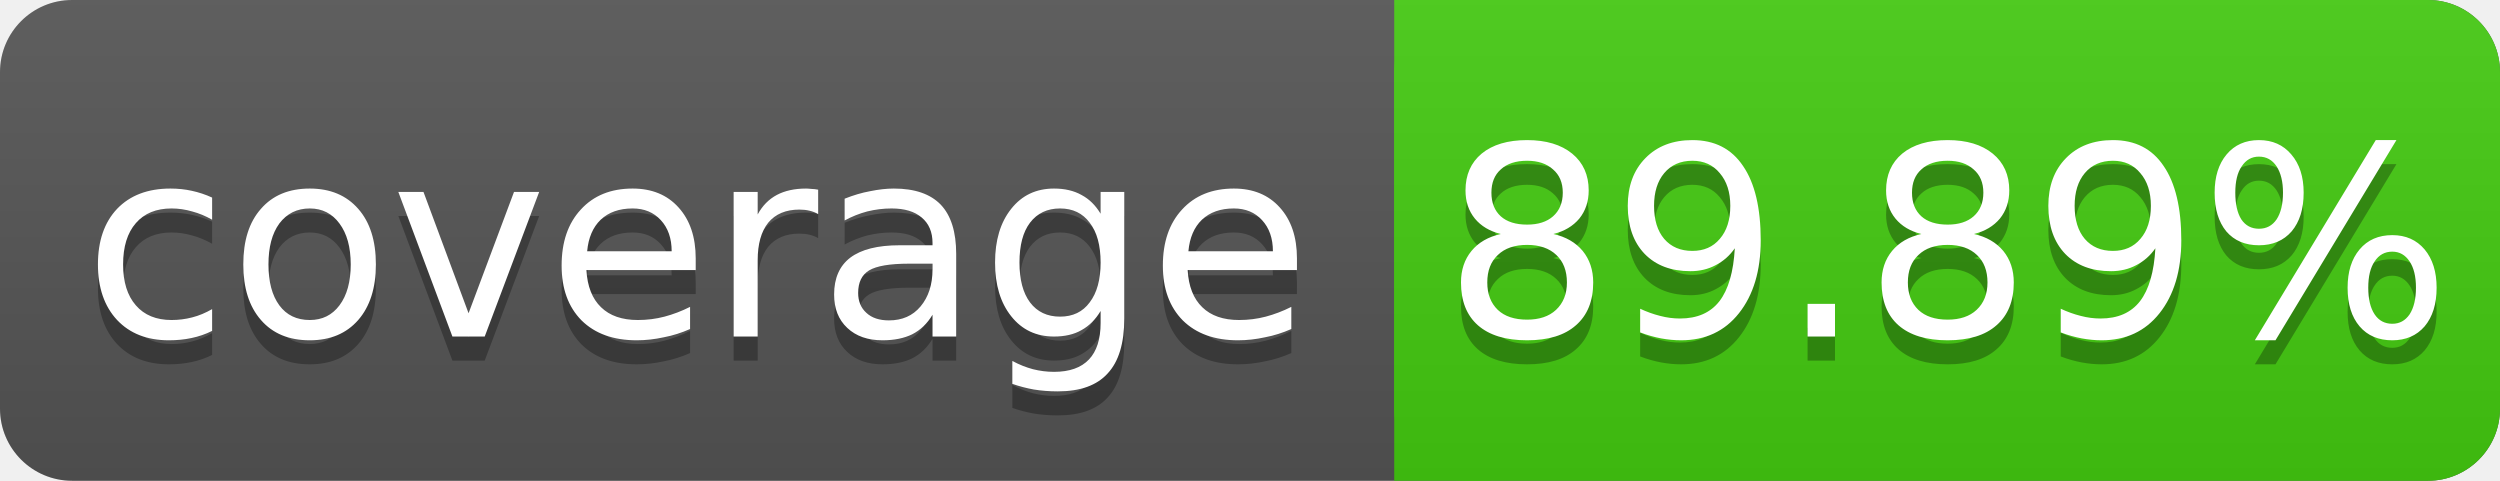
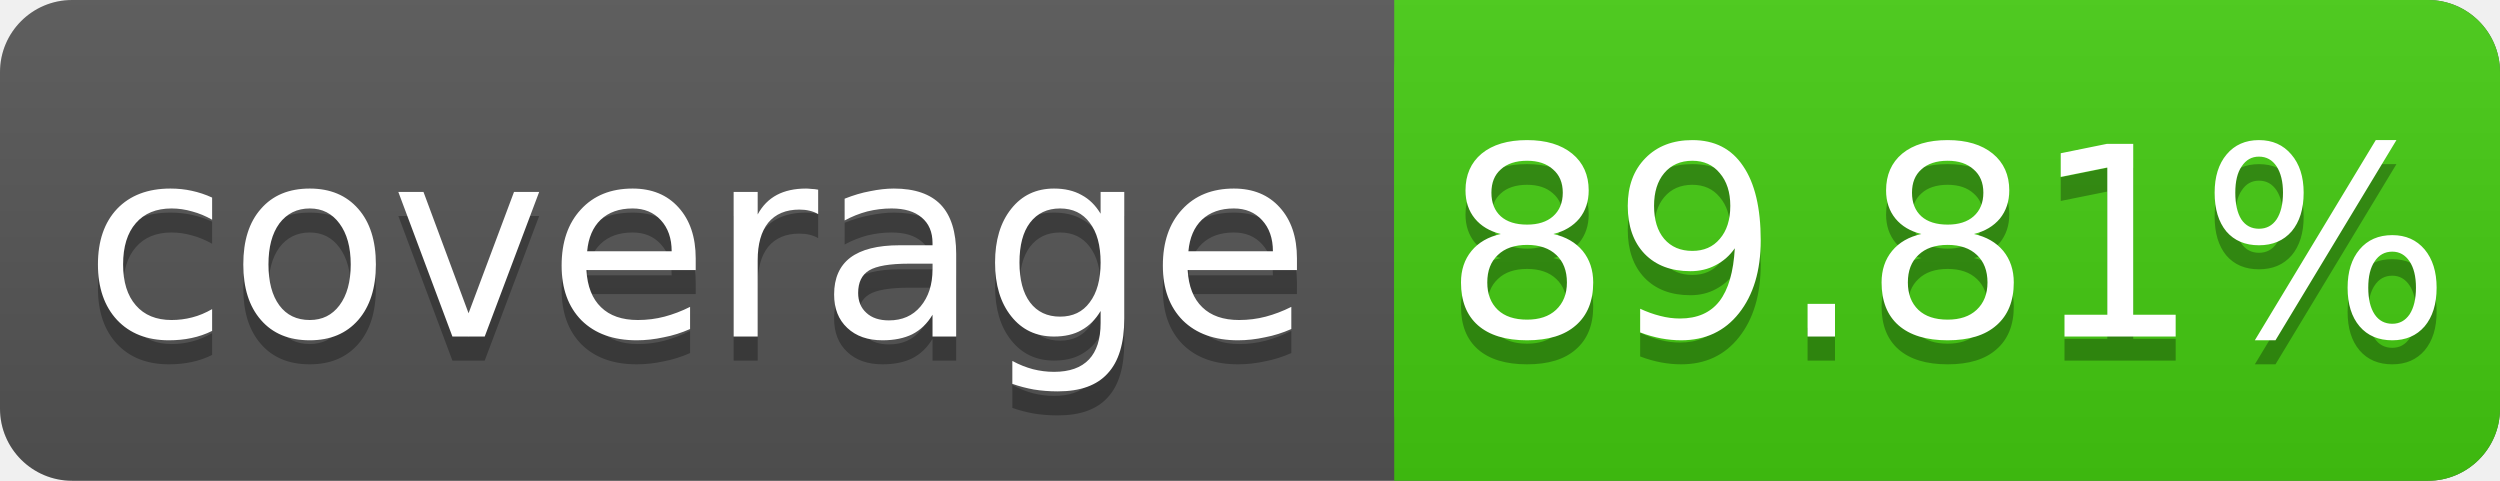
<svg xmlns="http://www.w3.org/2000/svg" width="104" height="20">
  <linearGradient id="s" x2="0" y2="100%">
    <stop offset="0" stop-color="#bbb" stop-opacity=".1" />
    <stop offset="1" stop-opacity=".1" />
  </linearGradient>
  <rect rx="3" width="104" height="20" fill="#555" />
  <rect rx="3" x="58" width="46" height="20" fill="#4c1" />
  <rect x="58" width="4" height="20" fill="#4c1" />
  <rect rx="3" width="104" height="20" fill="url(#s)" />
  <g fill="#fff" text-anchor="middle" font-family="DejaVu Sans,Verdana,Geneva,sans-serif" font-size="11">
    <text x="29" y="15" fill="#010101" fill-opacity=".3">coverage</text>
    <text x="29" y="14">coverage</text>
-     <text x="81" y="15" fill="#010101" fill-opacity=".3">89.89%</text>
-     <text x="81" y="14">89.89%</text>
+     <text x="81" y="15" fill="#010101" fill-opacity=".3">89.81%</text>
+     <text x="81" y="14">89.81%</text>
  </g>
</svg>
